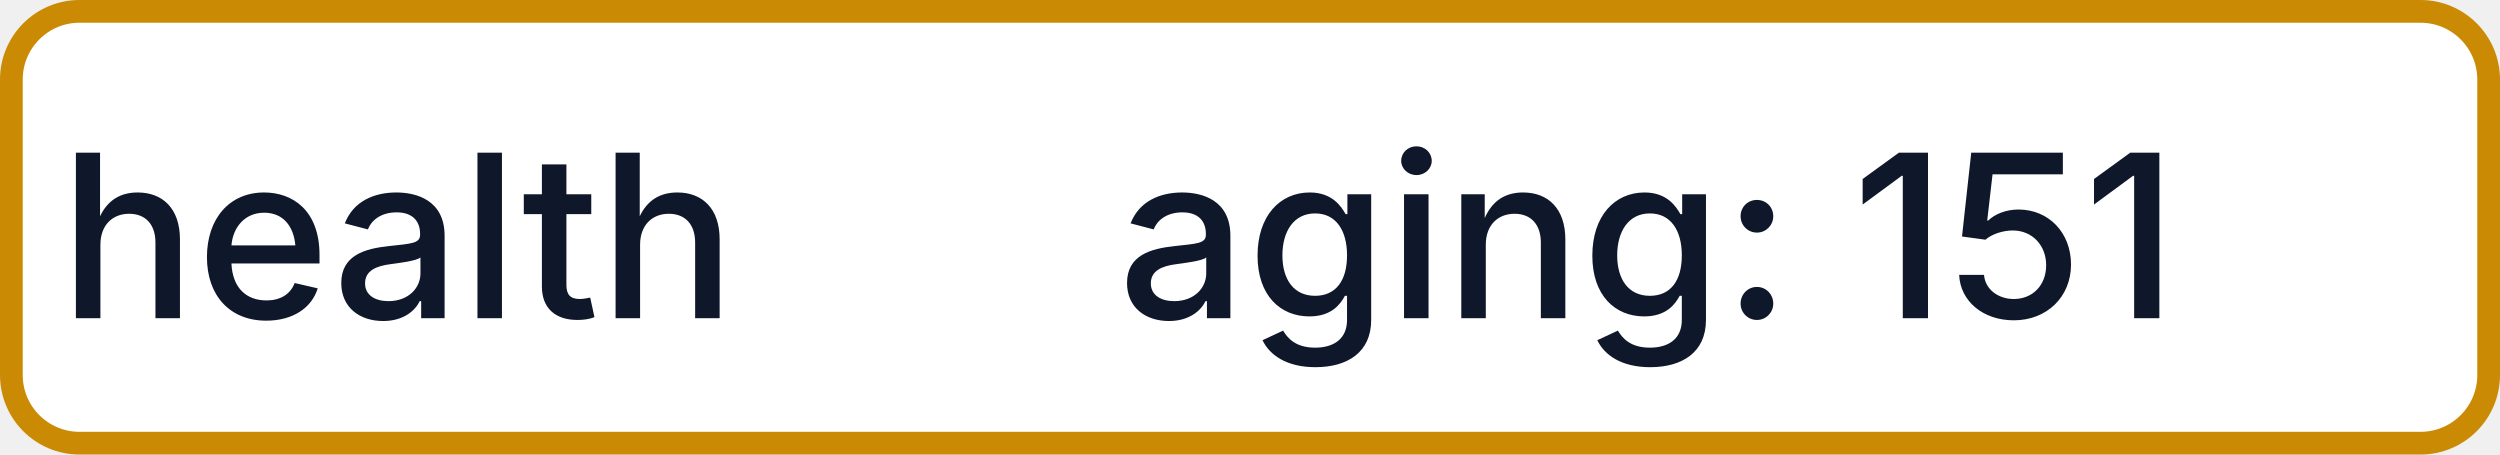
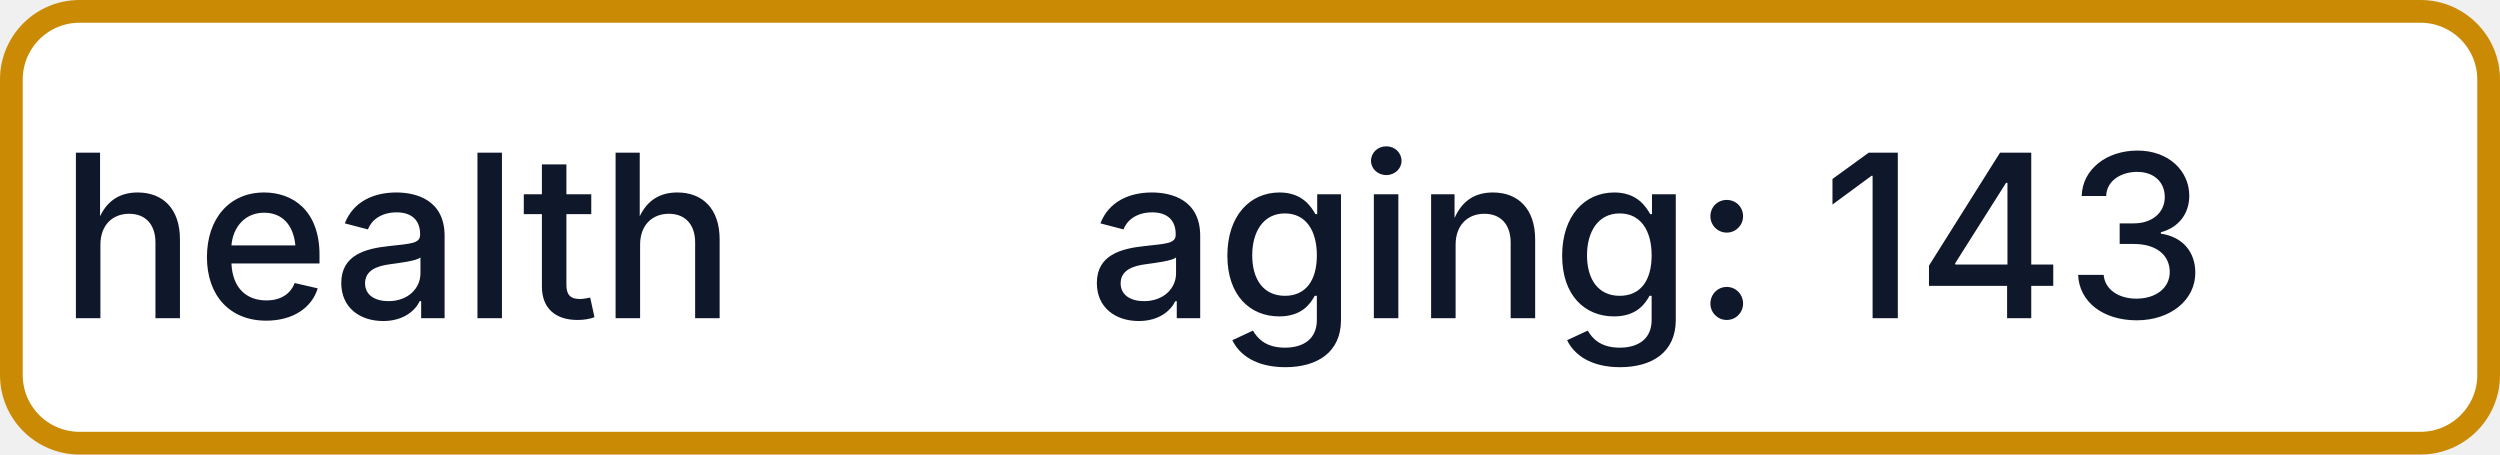
- <svg xmlns="http://www.w3.org/2000/svg" width="110" height="20" role="img" aria-label="health: aging: 151">
+ <svg xmlns="http://www.w3.org/2000/svg" width="110" height="20" role="img" aria-label="health: aging: 143">
  <rect x="0.5" y="0.5" width="109" height="19" rx="3" fill="#FFFFFF" stroke="#CA8A04" stroke-width="1" />
  <g fill="#0F172A" text-anchor="middle" font-family="-apple-system,BlinkMacSystemFont,Segoe UI,sans-serif" font-size="10" font-weight="500">
    <text x="17.5" y="14">health</text>
-     <text x="72.5" y="14" textLength="68" lengthAdjust="spacingAndGlyphs">aging: 151</text>
+     <text x="72.5" y="14" textLength="68" lengthAdjust="spacingAndGlyphs">aging: 143</text>
  </g>
</svg>
